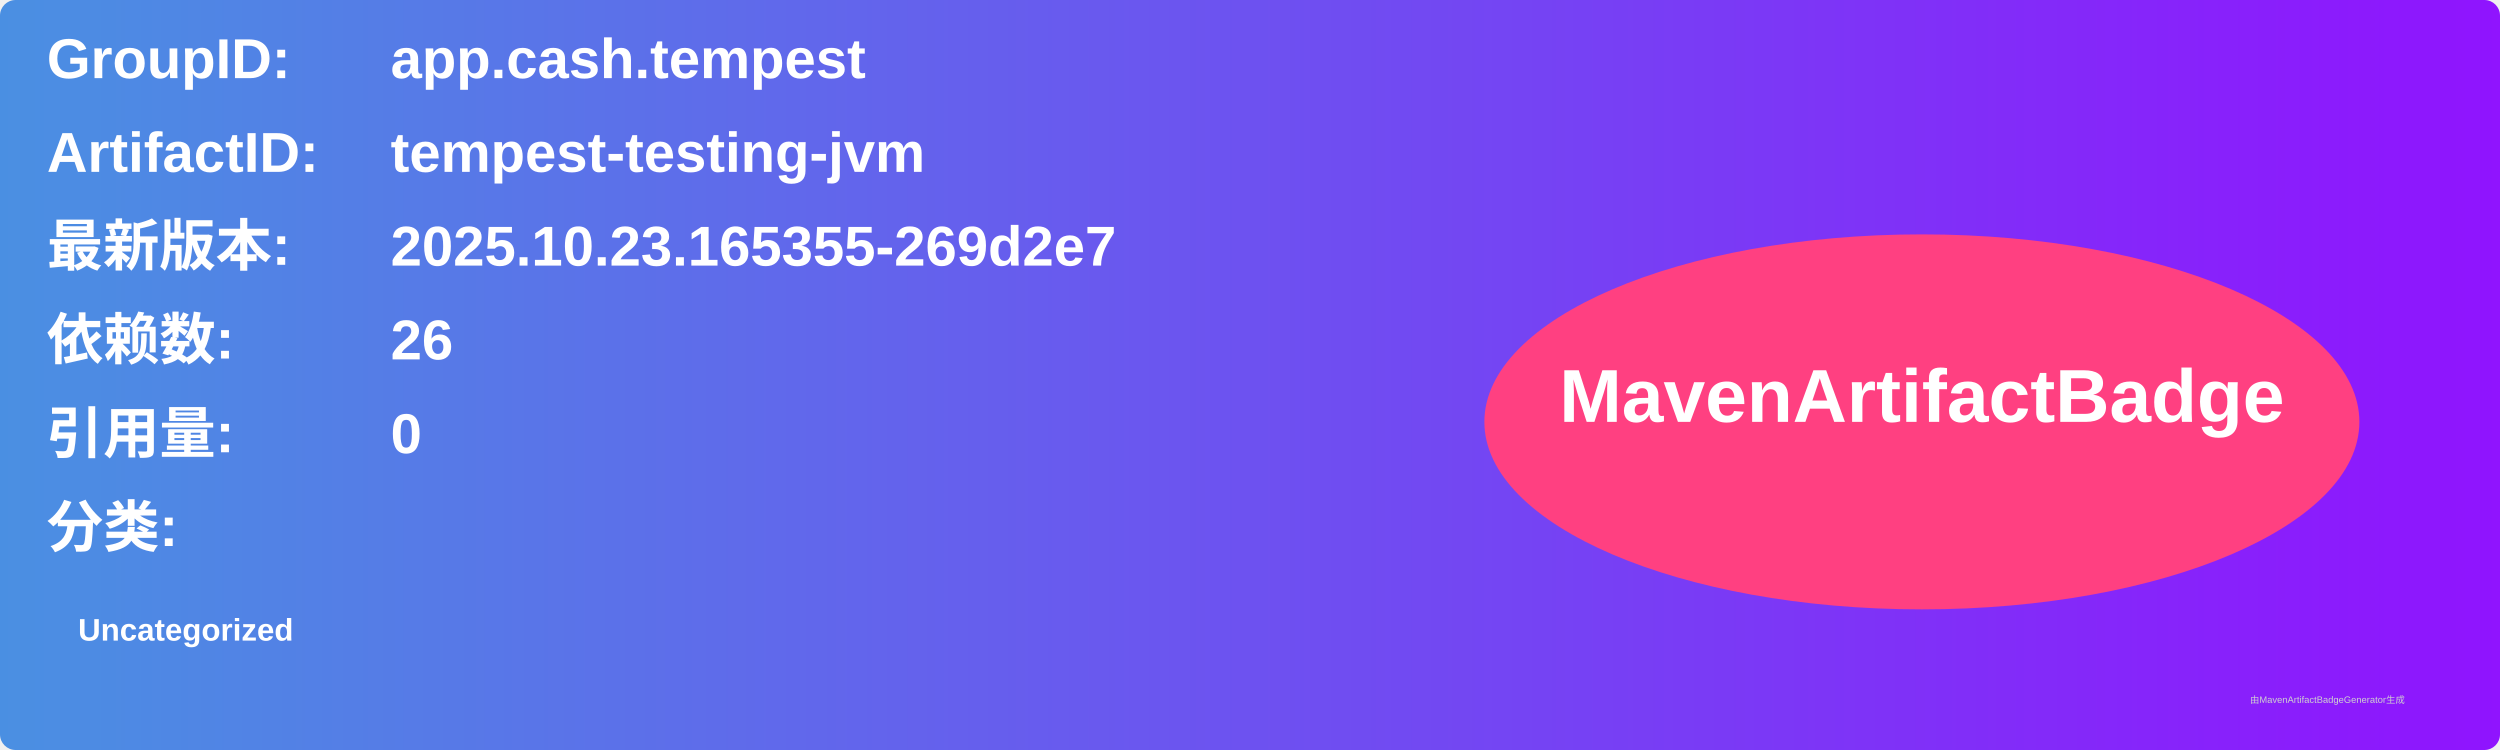
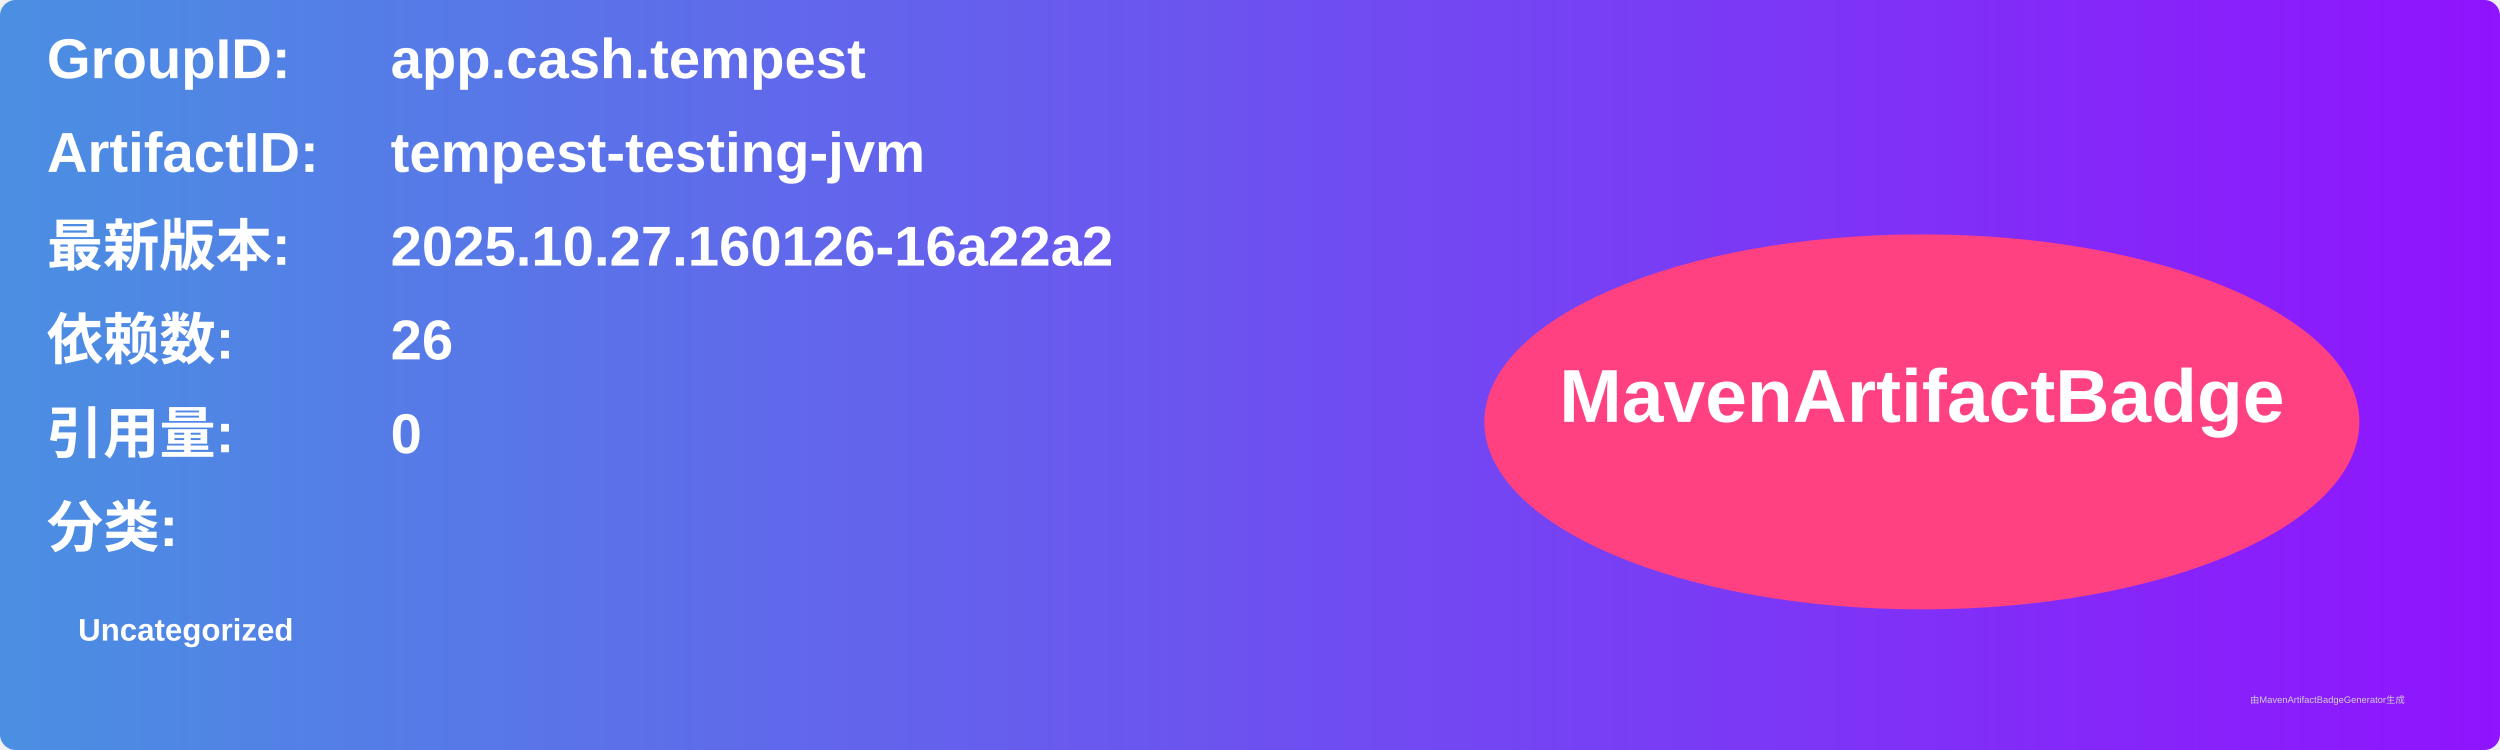
<svg xmlns="http://www.w3.org/2000/svg" width="800" height="240" viewBox="0 0 800 240">
  <linearGradient id="grad" x1="0%" y1="0%" x2="100%" y2="0%">
    <stop offset="0%" stop-color="#4a90e2" />
    <stop offset="100%" stop-color="#9013fe" />
  </linearGradient>
  <rect width="100%" height="100%" rx="5" ry="5" fill="url(#grad)" />
  <g transform="translate(15, 15)">
    <text x="0" y="10" font-family="Arial" font-size="18" fill="white" font-weight="bold" width="260">GroupID:</text>
    <text x="110" y="10" font-family="Arial" font-size="18" fill="white" font-weight="bold" width="460">app.cash.tempest</text>
    <text x="0" y="40" font-family="Arial" font-size="18" fill="white" font-weight="bold" width="260">ArtifactID:</text>
    <text x="110" y="40" font-family="Arial" font-size="18" fill="white" font-weight="bold" width="460">tempest-testing-jvm</text>
    <text x="0" y="70" font-family="Arial" font-size="18" fill="white" font-weight="bold">最新版本:</text>
    <text x="110" y="70" font-family="Arial" font-size="18" fill="white" font-weight="bold">
-       <tspan font-weight="bold">2025.10.23.165355-269d2e7</tspan>
+       <tspan font-weight="bold">2025.10.27.160126-16a22a2</tspan>
    </text>
    <text x="0" y="100" font-family="Arial" font-size="18" fill="white" font-weight="bold">依赖数: </text>
    <text x="110" y="100" font-family="Arial" font-size="18" fill="white">
      <tspan font-weight="bold">26</tspan>
    </text>
    <text x="0" y="130" font-family="Arial" font-size="18" fill="white" font-weight="bold">引用量: </text>
    <text x="110" y="130" font-family="Arial" font-size="18" fill="white">
      <tspan font-weight="bold">0</tspan>
    </text>
    <text x="0" y="160" font-family="Arial" font-size="18" fill="white" font-weight="bold">分类:</text>
    <text x="10" y="190" font-family="Arial" font-size="10" fill="white">
      <tspan font-weight="bold">Uncategorized</tspan>
    </text>
    <ellipse cx="600" cy="120" rx="140" ry="60" fill="#ff4081" />
    <text x="600" y="120" text-anchor="middle" font-family="Arial" font-size="24" fill="white" font-weight="bold">MavenArtifactBadge</text>
  </g>
  <text x="720" y="225" font-family="Arial" font-size="3" fill="#d0d0d0">由MavenArtifactBadgeGenerator生成</text>
</svg>
